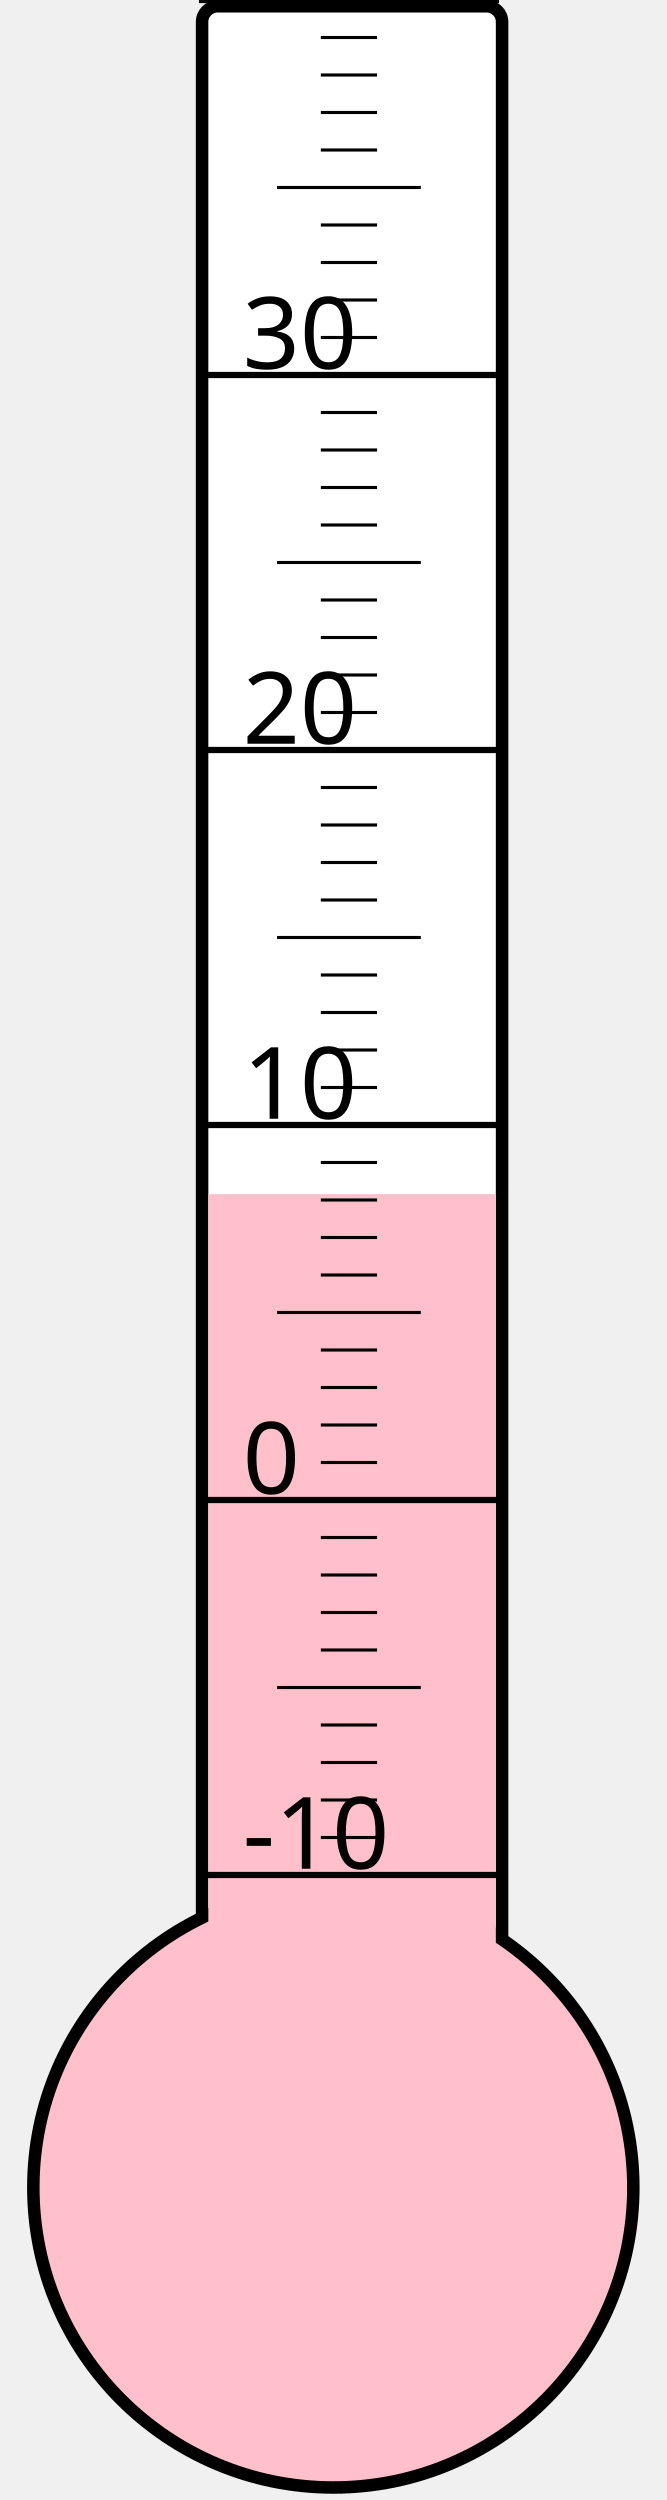
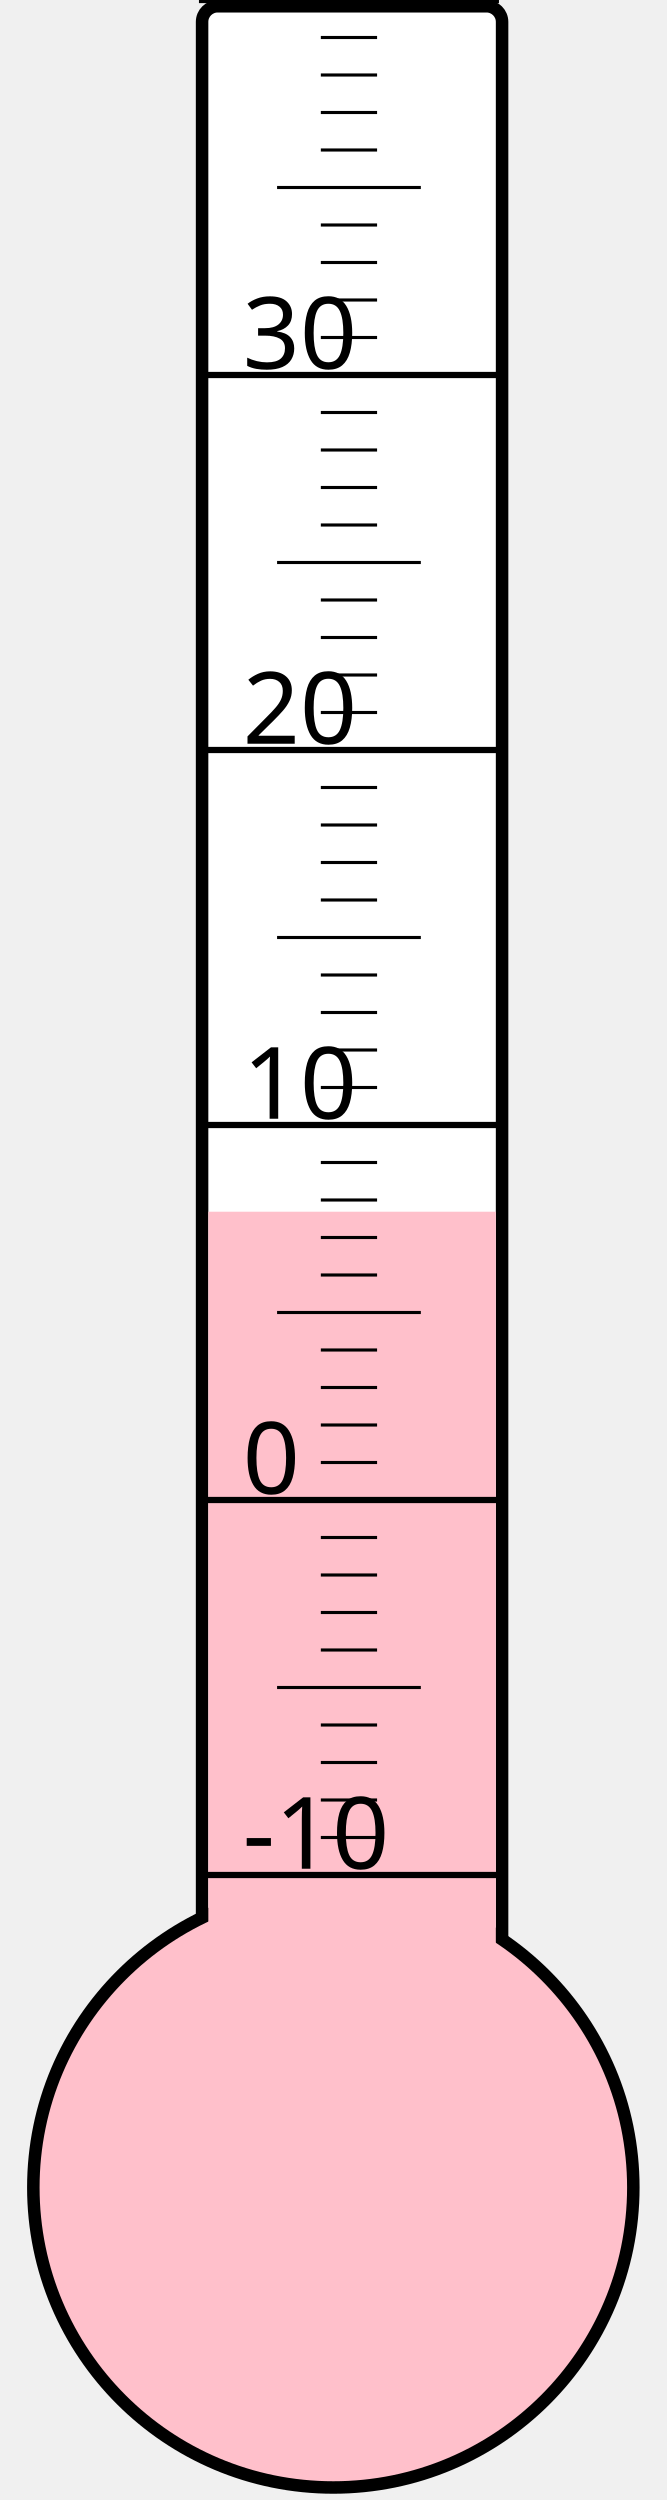
<svg xmlns="http://www.w3.org/2000/svg" width="40px" height="150px" viewBox="0 0 200 800">
  <rect width="200" height="800" x="0" y="0" style="fill: #ffffeb; fill-opacity: 0;" />
  <rect width="96" height="680" x="58" y="2" rx="5" ry="5" style="fill: white; fill-opacity: 1; stroke: black; stroke-width: 4;" />
  <circle cx="100" cy="700" r="96" style="fill: pink; stroke: black; stroke-width: 4;" />
-   <rect width="92" height="317.875" x="60" y="382.125" style="fill: pink; fill-opacity: 1; stroke-width: 0;" />
+   <rect width="92" height="312.25" x="60" y="387.75" style="fill: pink; fill-opacity: 1; stroke-width: 0;" />
  <text x="71" y="598" style="font-family: sans-serif; font-size: 24pt;">-10</text>
  <text x="71" y="478" style="font-family: sans-serif; font-size: 24pt;">0</text>
  <text x="71" y="358" style="font-family: sans-serif; font-size: 24pt;">10</text>
  <text x="71" y="238" style="font-family: sans-serif; font-size: 24pt;">20</text>
  <text x="71" y="118" style="font-family: sans-serif; font-size: 24pt;">30</text>
  <g style="stroke: black;">
    <line x1="57" y1="600" x2="153" y2="600" style="stroke-width: 2;" />
    <line x1="96" y1="588" x2="114" y2="588" style="stroke-width: 1;" />
    <line x1="96" y1="576" x2="114" y2="576" style="stroke-width: 1;" />
    <line x1="96" y1="564" x2="114" y2="564" style="stroke-width: 1;" />
    <line x1="96" y1="552" x2="114" y2="552" style="stroke-width: 1;" />
    <line x1="82" y1="540" x2="128" y2="540" style="stroke-width: 1;" />
    <line x1="96" y1="528" x2="114" y2="528" style="stroke-width: 1;" />
    <line x1="96" y1="516" x2="114" y2="516" style="stroke-width: 1;" />
    <line x1="96" y1="504" x2="114" y2="504" style="stroke-width: 1;" />
    <line x1="96" y1="492" x2="114" y2="492" style="stroke-width: 1;" />
    <line x1="57" y1="480" x2="153" y2="480" style="stroke-width: 2;" />
    <line x1="96" y1="468" x2="114" y2="468" style="stroke-width: 1;" />
    <line x1="96" y1="456" x2="114" y2="456" style="stroke-width: 1;" />
    <line x1="96" y1="444" x2="114" y2="444" style="stroke-width: 1;" />
    <line x1="96" y1="432" x2="114" y2="432" style="stroke-width: 1;" />
    <line x1="82" y1="420" x2="128" y2="420" style="stroke-width: 1;" />
    <line x1="96" y1="408" x2="114" y2="408" style="stroke-width: 1;" />
    <line x1="96" y1="396" x2="114" y2="396" style="stroke-width: 1;" />
    <line x1="96" y1="384" x2="114" y2="384" style="stroke-width: 1;" />
    <line x1="96" y1="372" x2="114" y2="372" style="stroke-width: 1;" />
    <line x1="57" y1="360" x2="153" y2="360" style="stroke-width: 2;" />
    <line x1="96" y1="348" x2="114" y2="348" style="stroke-width: 1;" />
    <line x1="96" y1="336" x2="114" y2="336" style="stroke-width: 1;" />
    <line x1="96" y1="324" x2="114" y2="324" style="stroke-width: 1;" />
    <line x1="96" y1="312" x2="114" y2="312" style="stroke-width: 1;" />
    <line x1="82" y1="300" x2="128" y2="300" style="stroke-width: 1;" />
    <line x1="96" y1="288" x2="114" y2="288" style="stroke-width: 1;" />
    <line x1="96" y1="276" x2="114" y2="276" style="stroke-width: 1;" />
    <line x1="96" y1="264" x2="114" y2="264" style="stroke-width: 1;" />
    <line x1="96" y1="252" x2="114" y2="252" style="stroke-width: 1;" />
    <line x1="57" y1="240" x2="153" y2="240" style="stroke-width: 2;" />
    <line x1="96" y1="228" x2="114" y2="228" style="stroke-width: 1;" />
    <line x1="96" y1="216" x2="114" y2="216" style="stroke-width: 1;" />
    <line x1="96" y1="204" x2="114" y2="204" style="stroke-width: 1;" />
    <line x1="96" y1="192" x2="114" y2="192" style="stroke-width: 1;" />
    <line x1="82" y1="180" x2="128" y2="180" style="stroke-width: 1;" />
    <line x1="96" y1="168" x2="114" y2="168" style="stroke-width: 1;" />
    <line x1="96" y1="156" x2="114" y2="156" style="stroke-width: 1;" />
    <line x1="96" y1="144" x2="114" y2="144" style="stroke-width: 1;" />
    <line x1="96" y1="132" x2="114" y2="132" style="stroke-width: 1;" />
    <line x1="57" y1="120" x2="153" y2="120" style="stroke-width: 2;" />
    <line x1="96" y1="108" x2="114" y2="108" style="stroke-width: 1;" />
    <line x1="96" y1="96" x2="114" y2="96" style="stroke-width: 1;" />
    <line x1="96" y1="84" x2="114" y2="84" style="stroke-width: 1;" />
    <line x1="96" y1="72" x2="114" y2="72" style="stroke-width: 1;" />
    <line x1="82" y1="60" x2="128" y2="60" style="stroke-width: 1;" />
    <line x1="96" y1="48" x2="114" y2="48" style="stroke-width: 1;" />
    <line x1="96" y1="36" x2="114" y2="36" style="stroke-width: 1;" />
    <line x1="96" y1="24" x2="114" y2="24" style="stroke-width: 1;" />
    <line x1="96" y1="12" x2="114" y2="12" style="stroke-width: 1;" />
    <line x1="57" y1="0" x2="153" y2="0" style="stroke-width: 2;" />
  </g>
</svg>
